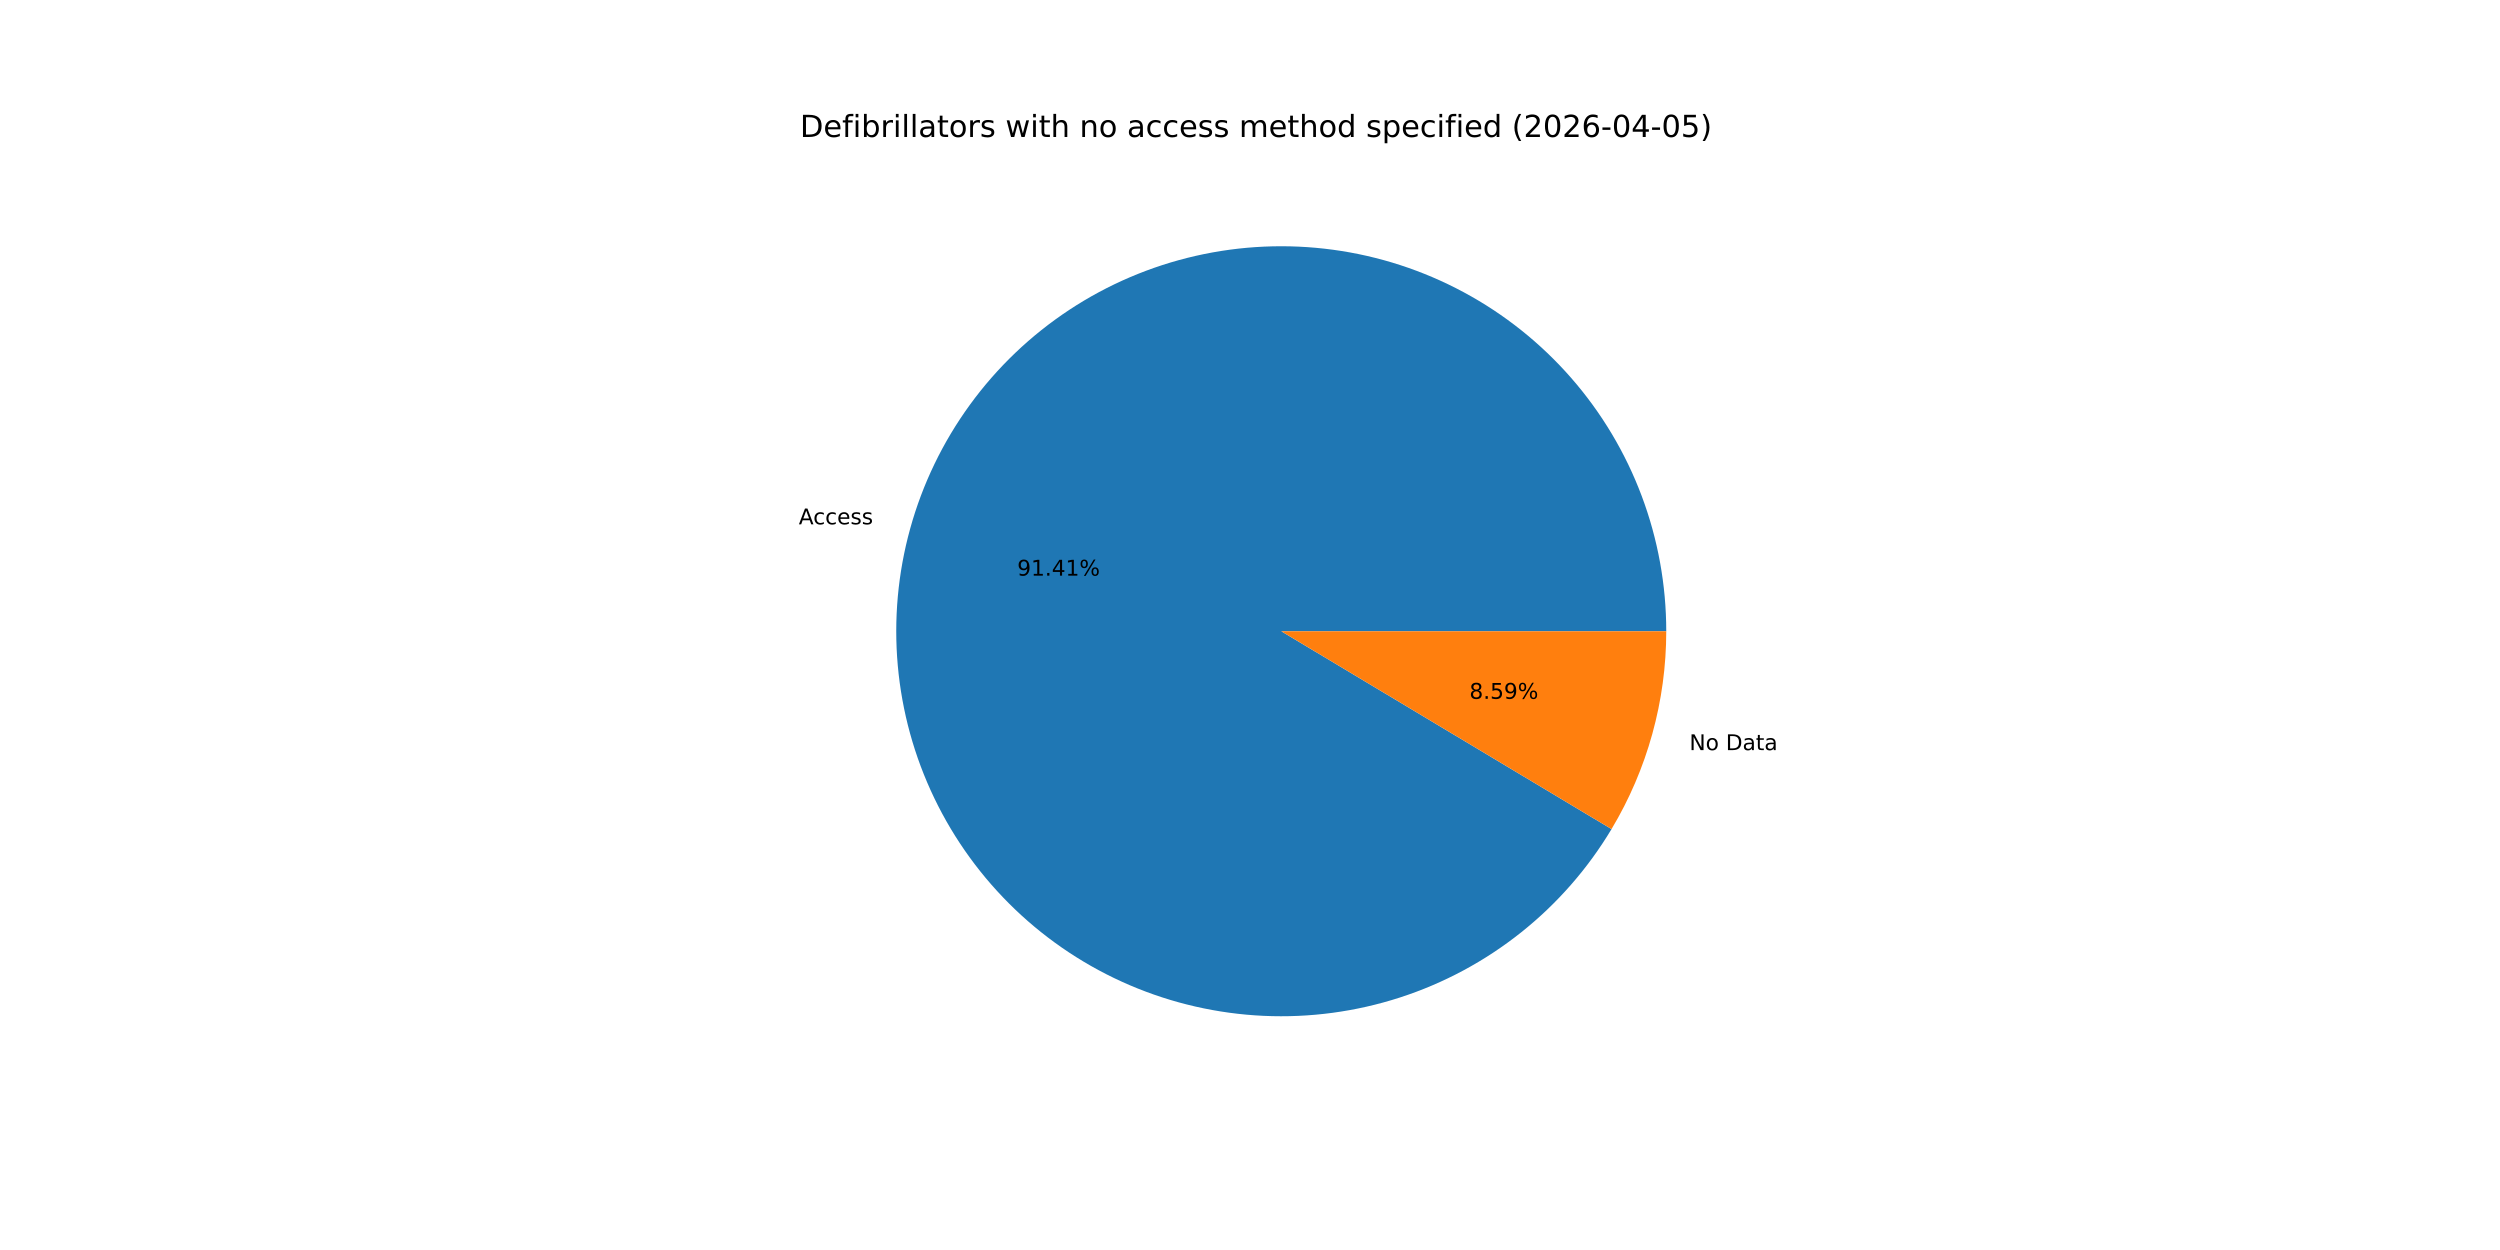
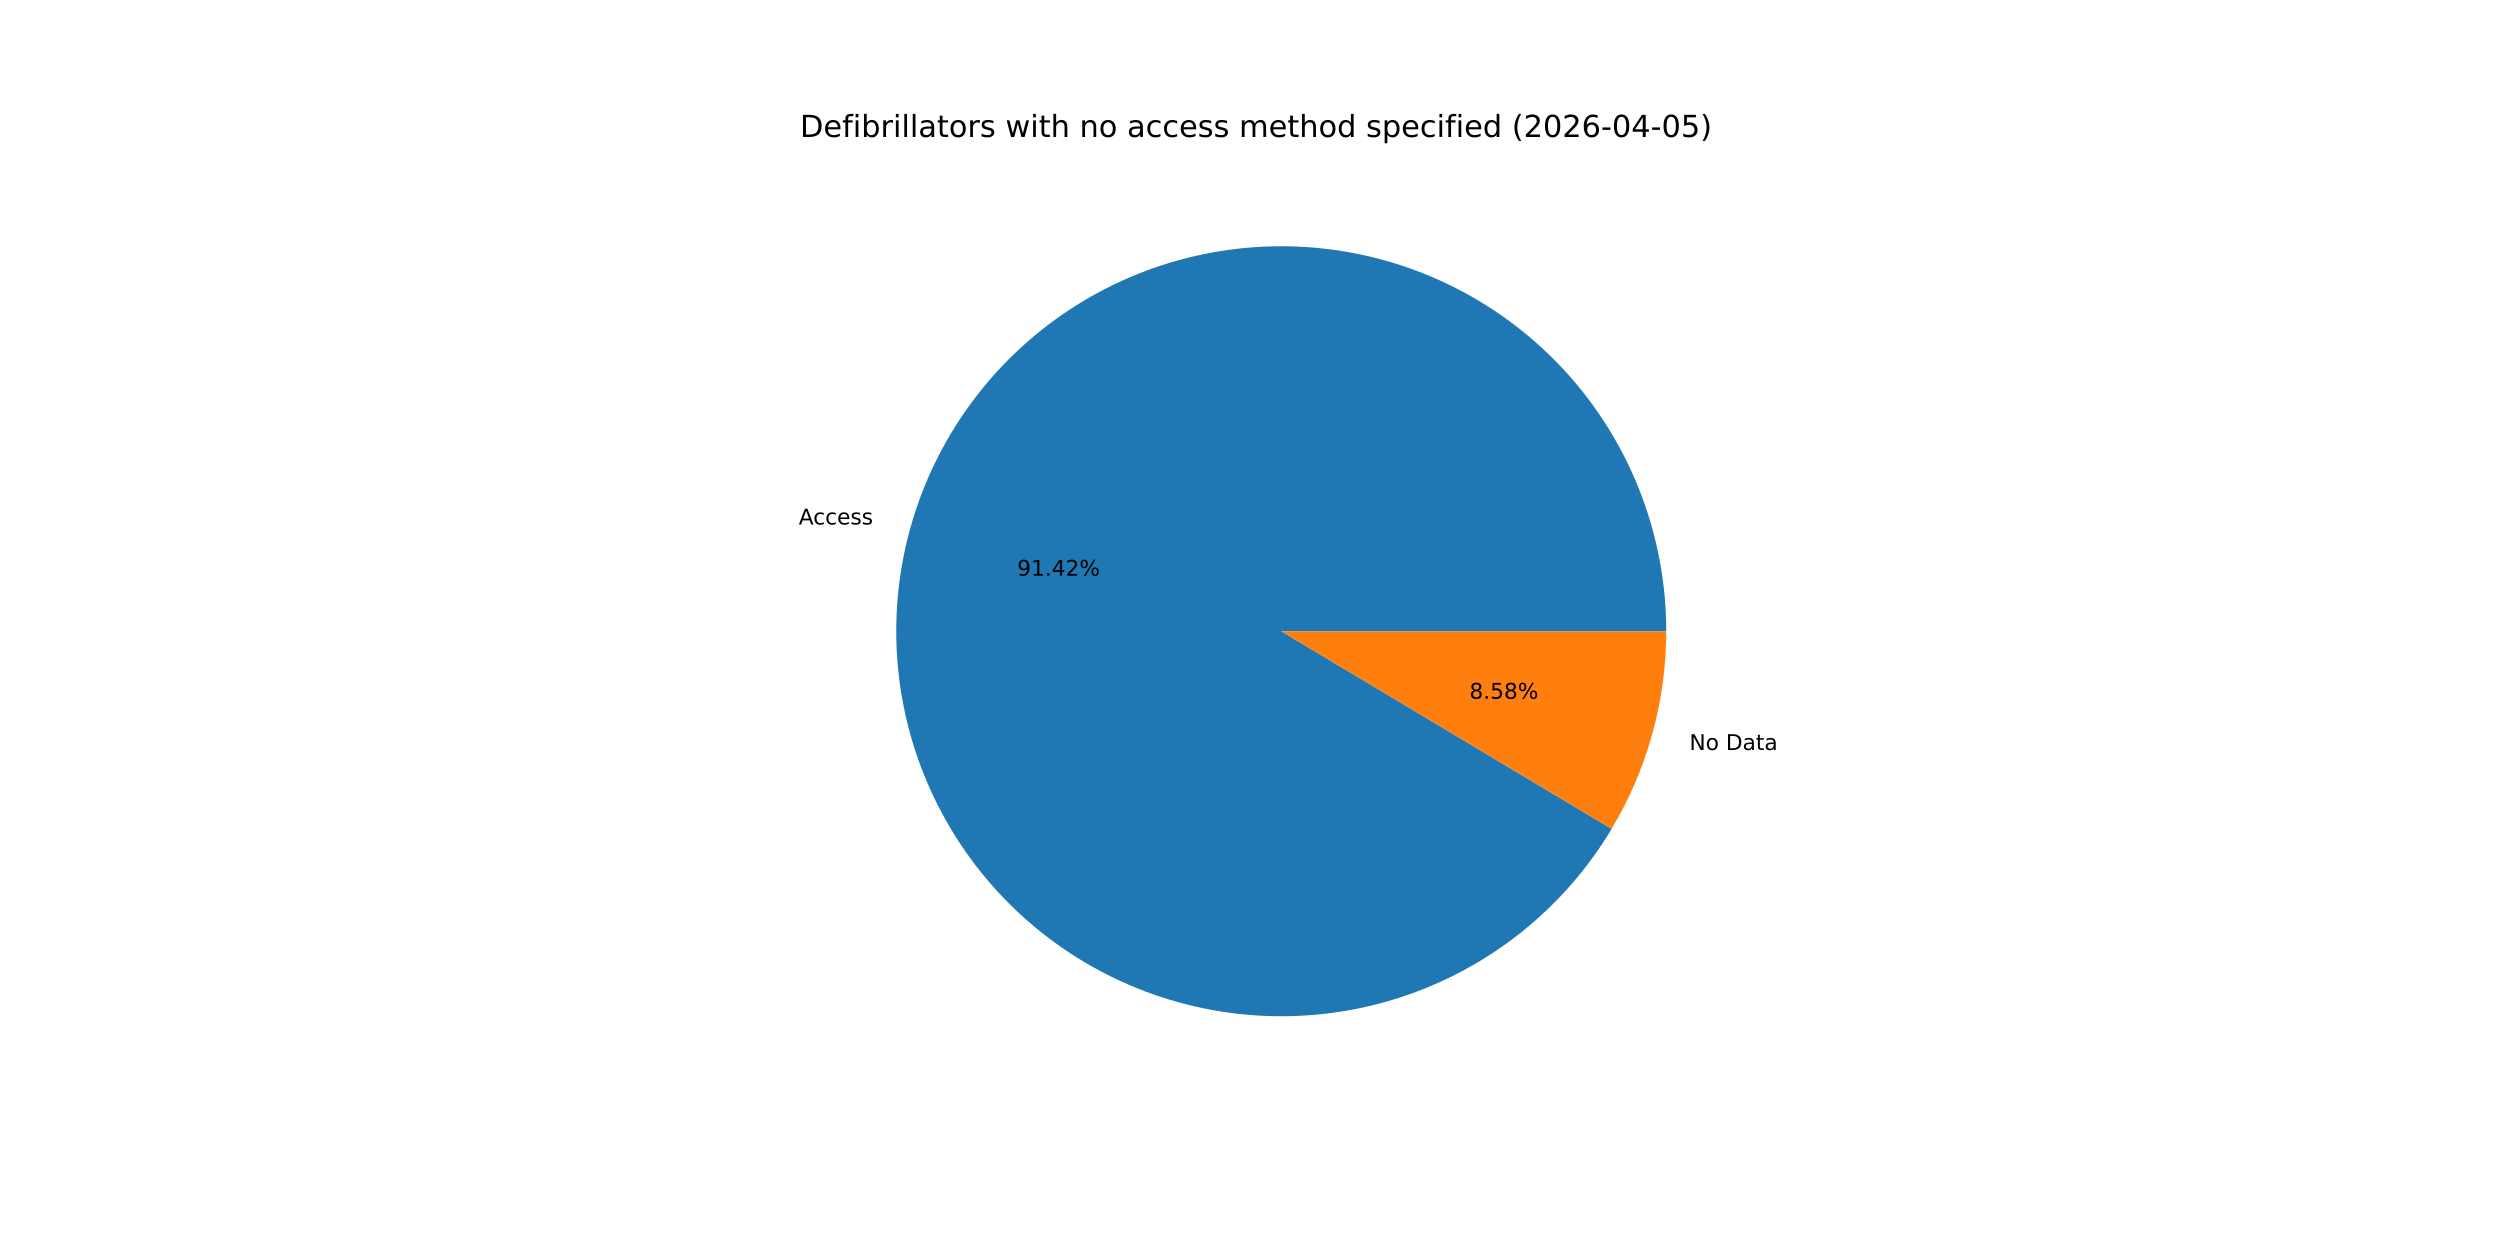
<svg xmlns="http://www.w3.org/2000/svg" xmlns:xlink="http://www.w3.org/1999/xlink" width="1152pt" height="576pt" viewBox="0 0 1152 576" version="1.1">
  <defs>
    <style type="text/css">*{stroke-linejoin: round; stroke-linecap: butt}</style>
  </defs>
  <g id="figure_1">
    <g id="patch_1">
      <path d="M 0 576  L 1152 576  L 1152 0  L 0 0  z " style="fill: #ffffff" />
    </g>
    <g id="axes_1">
      <g id="patch_2">
-         <path d="M 767.808 290.88  C 767.808 269.595 763.978 248.483 756.5 228.555  C 749.023 208.627 738.02 190.207 724.018 174.176  C 710.016 158.145 693.243 144.764 674.502 134.674  C 655.761 124.583 635.356 117.948 614.265 115.084  C 593.174 112.221 571.738 113.177 550.986 117.906  C 530.233 122.634 510.5 131.06 492.731 142.778  C 474.962 154.495 459.446 169.316 446.927 186.529  C 434.407 203.743 425.087 223.069 419.413 243.584  C 413.738 264.098 411.802 285.467 413.696 306.667  C 415.59 327.868 421.284 348.555 430.505 367.739  C 439.726 386.922 452.325 404.291 467.698 419.012  C 483.07 433.733 500.968 445.568 520.532 453.951  C 540.097 462.333 561.011 467.127 582.274 468.102  C 603.536 469.077 624.801 466.217 645.051 459.661  C 665.3 453.104 684.206 442.956 700.861 429.703  C 717.517 416.451 731.652 400.308 742.59 382.049  L 590.4 290.88  z " style="fill: #1f77b4" />
+         <path d="M 767.808 290.88  C 767.808 269.593 763.977 248.479 756.498 228.549  C 749.018 208.619 738.013 190.197 724.008 174.165  C 710.004 158.134 693.228 144.753 674.483 134.664  C 655.739 124.574 635.331 117.941 614.237 115.081  C 593.143 112.221 571.705 113.18 550.951 117.914  C 530.197 122.647 510.463 131.077 492.695 142.801  C 474.927 154.524 459.414 169.351 446.898 186.57  C 434.381 203.788 425.066 223.12 419.398 243.638  C 413.729 264.157 411.8 285.529 413.702 306.731  C 415.604 327.933 421.306 348.621 430.536 367.803  C 439.766 386.984 452.373 404.35 467.754 419.066  C 483.135 433.782 501.04 445.61 520.611 453.984  C 540.181 462.358 561.101 467.142 582.366 468.106  C 603.631 469.07 624.897 466.199 645.145 459.63  C 665.394 453.061 684.295 442.901 700.944 429.637  C 717.594 416.373 731.721 400.22 742.648 381.952  L 590.4 290.88  z " style="fill: #1f77b4" />
      </g>
      <g id="patch_3">
-         <path d="M 742.59 382.049  C 750.803 368.338 757.126 353.58 761.387 338.176  C 765.648 322.772 767.808 306.863 767.808 290.88  L 590.4 290.88  z " style="fill: #ff7f0e" />
+         <path d="M 742.648 381.952  C 750.843 368.252 757.152 353.509 761.402 338.121  C 765.653 322.734 767.808 306.844 767.808 290.88  L 590.4 290.88  z " style="fill: #ff7f0e" />
      </g>
      <g id="matplotlib.axis_1" />
      <g id="matplotlib.axis_2" />
      <g id="text_1">
-         <g transform="translate(368.0796 241.6135) scale(0.1 -0.1)">
+         <g transform="translate(368.0629 241.6737) scale(0.1 -0.1)">
          <defs>
            <path id="DejaVuSans-41" d="M 2188 4044  L 1331 1722  L 3047 1722  L 2188 4044  z M 1831 4666  L 2547 4666  L 4325 0  L 3669 0  L 3244 1197  L 1141 1197  L 716 0  L 50 0  L 1831 4666  z " transform="scale(0.015625)" />
            <path id="DejaVuSans-63" d="M 3122 3366  L 3122 2828  Q 2878 2963 2633 3030  Q 2388 3097 2138 3097  Q 1578 3097 1268 2742  Q 959 2388 959 1747  Q 959 1106 1268 751  Q 1578 397 2138 397  Q 2388 397 2633 464  Q 2878 531 3122 666  L 3122 134  Q 2881 22 2623 -34  Q 2366 -91 2075 -91  Q 1284 -91 818 406  Q 353 903 353 1747  Q 353 2603 823 3093  Q 1294 3584 2113 3584  Q 2378 3584 2631 3529  Q 2884 3475 3122 3366  z " transform="scale(0.015625)" />
            <path id="DejaVuSans-65" d="M 3597 1894  L 3597 1613  L 953 1613  Q 991 1019 1311 708  Q 1631 397 2203 397  Q 2534 397 2845 478  Q 3156 559 3463 722  L 3463 178  Q 3153 47 2828 -22  Q 2503 -91 2169 -91  Q 1331 -91 842 396  Q 353 884 353 1716  Q 353 2575 817 3079  Q 1281 3584 2069 3584  Q 2775 3584 3186 3129  Q 3597 2675 3597 1894  z M 3022 2063  Q 3016 2534 2758 2815  Q 2500 3097 2075 3097  Q 1594 3097 1305 2825  Q 1016 2553 972 2059  L 3022 2063  z " transform="scale(0.015625)" />
            <path id="DejaVuSans-73" d="M 2834 3397  L 2834 2853  Q 2591 2978 2328 3040  Q 2066 3103 1784 3103  Q 1356 3103 1142 2972  Q 928 2841 928 2578  Q 928 2378 1081 2264  Q 1234 2150 1697 2047  L 1894 2003  Q 2506 1872 2764 1633  Q 3022 1394 3022 966  Q 3022 478 2636 193  Q 2250 -91 1575 -91  Q 1294 -91 989 -36  Q 684 19 347 128  L 347 722  Q 666 556 975 473  Q 1284 391 1588 391  Q 1994 391 2212 530  Q 2431 669 2431 922  Q 2431 1156 2273 1281  Q 2116 1406 1581 1522  L 1381 1569  Q 847 1681 609 1914  Q 372 2147 372 2553  Q 372 3047 722 3315  Q 1072 3584 1716 3584  Q 2034 3584 2315 3537  Q 2597 3491 2834 3397  z " transform="scale(0.015625)" />
          </defs>
          <use xlink:href="#DejaVuSans-41" />
          <use xlink:href="#DejaVuSans-63" x="66.658" />
          <use xlink:href="#DejaVuSans-63" x="121.639" />
          <use xlink:href="#DejaVuSans-65" x="176.619" />
          <use xlink:href="#DejaVuSans-73" x="238.143" />
          <use xlink:href="#DejaVuSans-73" x="290.242" />
        </g>
      </g>
      <g id="text_2">
-         <g transform="translate(468.7428 265.2616) scale(0.1 -0.1)">
+         <g transform="translate(468.7337 265.2945) scale(0.1 -0.1)">
          <defs>
            <path id="DejaVuSans-39" d="M 703 97  L 703 672  Q 941 559 1184 500  Q 1428 441 1663 441  Q 2288 441 2617 861  Q 2947 1281 2994 2138  Q 2813 1869 2534 1725  Q 2256 1581 1919 1581  Q 1219 1581 811 2004  Q 403 2428 403 3163  Q 403 3881 828 4315  Q 1253 4750 1959 4750  Q 2769 4750 3195 4129  Q 3622 3509 3622 2328  Q 3622 1225 3098 567  Q 2575 -91 1691 -91  Q 1453 -91 1209 -44  Q 966 3 703 97  z M 1959 2075  Q 2384 2075 2632 2365  Q 2881 2656 2881 3163  Q 2881 3666 2632 3958  Q 2384 4250 1959 4250  Q 1534 4250 1286 3958  Q 1038 3666 1038 3163  Q 1038 2656 1286 2365  Q 1534 2075 1959 2075  z " transform="scale(0.015625)" />
            <path id="DejaVuSans-31" d="M 794 531  L 1825 531  L 1825 4091  L 703 3866  L 703 4441  L 1819 4666  L 2450 4666  L 2450 531  L 3481 531  L 3481 0  L 794 0  L 794 531  z " transform="scale(0.015625)" />
            <path id="DejaVuSans-2e" d="M 684 794  L 1344 794  L 1344 0  L 684 0  L 684 794  z " transform="scale(0.015625)" />
            <path id="DejaVuSans-34" d="M 2419 4116  L 825 1625  L 2419 1625  L 2419 4116  z M 2253 4666  L 3047 4666  L 3047 1625  L 3713 1625  L 3713 1100  L 3047 1100  L 3047 0  L 2419 0  L 2419 1100  L 313 1100  L 313 1709  L 2253 4666  z " transform="scale(0.015625)" />
+             <path id="DejaVuSans-32" d="M 1228 531  L 3431 531  L 3431 0  L 469 0  L 469 531  Q 828 903 1448 1529  Q 2069 2156 2228 2338  Q 2531 2678 2651 2914  Q 2772 3150 2772 3378  Q 2772 3750 2511 3984  Q 2250 4219 1831 4219  Q 1534 4219 1204 4116  Q 875 4013 500 3803  L 500 4441  Q 881 4594 1212 4672  Q 1544 4750 1819 4750  Q 2544 4750 2975 4387  Q 3406 4025 3406 3419  Q 3406 3131 3298 2873  Q 3191 2616 2906 2266  Q 2828 2175 2409 1742  Q 1991 1309 1228 531  z " transform="scale(0.015625)" />
            <path id="DejaVuSans-25" d="M 4653 2053  Q 4381 2053 4226 1822  Q 4072 1591 4072 1178  Q 4072 772 4226 539  Q 4381 306 4653 306  Q 4919 306 5073 539  Q 5228 772 5228 1178  Q 5228 1588 5073 1820  Q 4919 2053 4653 2053  z M 4653 2450  Q 5147 2450 5437 2106  Q 5728 1763 5728 1178  Q 5728 594 5436 251  Q 5144 -91 4653 -91  Q 4153 -91 3862 251  Q 3572 594 3572 1178  Q 3572 1766 3864 2108  Q 4156 2450 4653 2450  z M 1428 4353  Q 1159 4353 1004 4120  Q 850 3888 850 3481  Q 850 3069 1003 2837  Q 1156 2606 1428 2606  Q 1700 2606 1854 2837  Q 2009 3069 2009 3481  Q 2009 3884 1853 4118  Q 1697 4353 1428 4353  z M 4250 4750  L 4750 4750  L 1831 -91  L 1331 -91  L 4250 4750  z M 1428 4750  Q 1922 4750 2215 4408  Q 2509 4066 2509 3481  Q 2509 2891 2217 2550  Q 1925 2209 1428 2209  Q 931 2209 642 2551  Q 353 2894 353 3481  Q 353 4063 643 4406  Q 934 4750 1428 4750  z " transform="scale(0.015625)" />
          </defs>
          <use xlink:href="#DejaVuSans-39" />
          <use xlink:href="#DejaVuSans-31" x="63.623" />
          <use xlink:href="#DejaVuSans-2e" x="127.246" />
          <use xlink:href="#DejaVuSans-34" x="159.033" />
-           <use xlink:href="#DejaVuSans-31" x="222.656" />
+           <use xlink:href="#DejaVuSans-32" x="222.656" />
          <use xlink:href="#DejaVuSans-25" x="286.279" />
        </g>
      </g>
      <g id="text_3">
-         <g transform="translate(778.4861 345.6652) scale(0.1 -0.1)">
+         <g transform="translate(778.5027 345.605) scale(0.1 -0.1)">
          <defs>
            <path id="DejaVuSans-4e" d="M 628 4666  L 1478 4666  L 3547 763  L 3547 4666  L 4159 4666  L 4159 0  L 3309 0  L 1241 3903  L 1241 0  L 628 0  L 628 4666  z " transform="scale(0.015625)" />
            <path id="DejaVuSans-6f" d="M 1959 3097  Q 1497 3097 1228 2736  Q 959 2375 959 1747  Q 959 1119 1226 758  Q 1494 397 1959 397  Q 2419 397 2687 759  Q 2956 1122 2956 1747  Q 2956 2369 2687 2733  Q 2419 3097 1959 3097  z M 1959 3584  Q 2709 3584 3137 3096  Q 3566 2609 3566 1747  Q 3566 888 3137 398  Q 2709 -91 1959 -91  Q 1206 -91 779 398  Q 353 888 353 1747  Q 353 2609 779 3096  Q 1206 3584 1959 3584  z " transform="scale(0.015625)" />
            <path id="DejaVuSans-20" transform="scale(0.015625)" />
            <path id="DejaVuSans-44" d="M 1259 4147  L 1259 519  L 2022 519  Q 2988 519 3436 956  Q 3884 1394 3884 2338  Q 3884 3275 3436 3711  Q 2988 4147 2022 4147  L 1259 4147  z M 628 4666  L 1925 4666  Q 3281 4666 3915 4102  Q 4550 3538 4550 2338  Q 4550 1131 3912 565  Q 3275 0 1925 0  L 628 0  L 628 4666  z " transform="scale(0.015625)" />
            <path id="DejaVuSans-61" d="M 2194 1759  Q 1497 1759 1228 1600  Q 959 1441 959 1056  Q 959 750 1161 570  Q 1363 391 1709 391  Q 2188 391 2477 730  Q 2766 1069 2766 1631  L 2766 1759  L 2194 1759  z M 3341 1997  L 3341 0  L 2766 0  L 2766 531  Q 2569 213 2275 61  Q 1981 -91 1556 -91  Q 1019 -91 701 211  Q 384 513 384 1019  Q 384 1609 779 1909  Q 1175 2209 1959 2209  L 2766 2209  L 2766 2266  Q 2766 2663 2505 2880  Q 2244 3097 1772 3097  Q 1472 3097 1187 3025  Q 903 2953 641 2809  L 641 3341  Q 956 3463 1253 3523  Q 1550 3584 1831 3584  Q 2591 3584 2966 3190  Q 3341 2797 3341 1997  z " transform="scale(0.015625)" />
            <path id="DejaVuSans-74" d="M 1172 4494  L 1172 3500  L 2356 3500  L 2356 3053  L 1172 3053  L 1172 1153  Q 1172 725 1289 603  Q 1406 481 1766 481  L 2356 481  L 2356 0  L 1766 0  Q 1100 0 847 248  Q 594 497 594 1153  L 594 3053  L 172 3053  L 172 3500  L 594 3500  L 594 4494  L 1172 4494  z " transform="scale(0.015625)" />
          </defs>
          <use xlink:href="#DejaVuSans-4e" />
          <use xlink:href="#DejaVuSans-6f" x="74.805" />
          <use xlink:href="#DejaVuSans-20" x="135.986" />
          <use xlink:href="#DejaVuSans-44" x="167.773" />
          <use xlink:href="#DejaVuSans-61" x="244.775" />
          <use xlink:href="#DejaVuSans-74" x="306.055" />
          <use xlink:href="#DejaVuSans-61" x="345.264" />
        </g>
      </g>
      <g id="text_4">
-         <g transform="translate(677.1088 322.0171) scale(0.1 -0.1)">
+         <g transform="translate(677.1179 321.9843) scale(0.1 -0.1)">
          <defs>
            <path id="DejaVuSans-38" d="M 2034 2216  Q 1584 2216 1326 1975  Q 1069 1734 1069 1313  Q 1069 891 1326 650  Q 1584 409 2034 409  Q 2484 409 2743 651  Q 3003 894 3003 1313  Q 3003 1734 2745 1975  Q 2488 2216 2034 2216  z M 1403 2484  Q 997 2584 770 2862  Q 544 3141 544 3541  Q 544 4100 942 4425  Q 1341 4750 2034 4750  Q 2731 4750 3128 4425  Q 3525 4100 3525 3541  Q 3525 3141 3298 2862  Q 3072 2584 2669 2484  Q 3125 2378 3379 2068  Q 3634 1759 3634 1313  Q 3634 634 3220 271  Q 2806 -91 2034 -91  Q 1263 -91 848 271  Q 434 634 434 1313  Q 434 1759 690 2068  Q 947 2378 1403 2484  z M 1172 3481  Q 1172 3119 1398 2916  Q 1625 2713 2034 2713  Q 2441 2713 2670 2916  Q 2900 3119 2900 3481  Q 2900 3844 2670 4047  Q 2441 4250 2034 4250  Q 1625 4250 1398 4047  Q 1172 3844 1172 3481  z " transform="scale(0.015625)" />
            <path id="DejaVuSans-35" d="M 691 4666  L 3169 4666  L 3169 4134  L 1269 4134  L 1269 2991  Q 1406 3038 1543 3061  Q 1681 3084 1819 3084  Q 2600 3084 3056 2656  Q 3513 2228 3513 1497  Q 3513 744 3044 326  Q 2575 -91 1722 -91  Q 1428 -91 1123 -41  Q 819 9 494 109  L 494 744  Q 775 591 1075 516  Q 1375 441 1709 441  Q 2250 441 2565 725  Q 2881 1009 2881 1497  Q 2881 1984 2565 2268  Q 2250 2553 1709 2553  Q 1456 2553 1204 2497  Q 953 2441 691 2322  L 691 4666  z " transform="scale(0.015625)" />
          </defs>
          <use xlink:href="#DejaVuSans-38" />
          <use xlink:href="#DejaVuSans-2e" x="63.623" />
          <use xlink:href="#DejaVuSans-35" x="95.41" />
-           <use xlink:href="#DejaVuSans-39" x="159.033" />
+           <use xlink:href="#DejaVuSans-38" x="159.033" />
          <use xlink:href="#DejaVuSans-25" x="222.656" />
        </g>
      </g>
      <g id="text_5">
        <g transform="translate(368.64 63.12) scale(0.14 -0.14)">
          <defs>
            <path id="DejaVuSans-66" d="M 2375 4863  L 2375 4384  L 1825 4384  Q 1516 4384 1395 4259  Q 1275 4134 1275 3809  L 1275 3500  L 2222 3500  L 2222 3053  L 1275 3053  L 1275 0  L 697 0  L 697 3053  L 147 3053  L 147 3500  L 697 3500  L 697 3744  Q 697 4328 969 4595  Q 1241 4863 1831 4863  L 2375 4863  z " transform="scale(0.015625)" />
            <path id="DejaVuSans-69" d="M 603 3500  L 1178 3500  L 1178 0  L 603 0  L 603 3500  z M 603 4863  L 1178 4863  L 1178 4134  L 603 4134  L 603 4863  z " transform="scale(0.015625)" />
            <path id="DejaVuSans-62" d="M 3116 1747  Q 3116 2381 2855 2742  Q 2594 3103 2138 3103  Q 1681 3103 1420 2742  Q 1159 2381 1159 1747  Q 1159 1113 1420 752  Q 1681 391 2138 391  Q 2594 391 2855 752  Q 3116 1113 3116 1747  z M 1159 2969  Q 1341 3281 1617 3432  Q 1894 3584 2278 3584  Q 2916 3584 3314 3078  Q 3713 2572 3713 1747  Q 3713 922 3314 415  Q 2916 -91 2278 -91  Q 1894 -91 1617 61  Q 1341 213 1159 525  L 1159 0  L 581 0  L 581 4863  L 1159 4863  L 1159 2969  z " transform="scale(0.015625)" />
            <path id="DejaVuSans-72" d="M 2631 2963  Q 2534 3019 2420 3045  Q 2306 3072 2169 3072  Q 1681 3072 1420 2755  Q 1159 2438 1159 1844  L 1159 0  L 581 0  L 581 3500  L 1159 3500  L 1159 2956  Q 1341 3275 1631 3429  Q 1922 3584 2338 3584  Q 2397 3584 2469 3576  Q 2541 3569 2628 3553  L 2631 2963  z " transform="scale(0.015625)" />
            <path id="DejaVuSans-6c" d="M 603 4863  L 1178 4863  L 1178 0  L 603 0  L 603 4863  z " transform="scale(0.015625)" />
            <path id="DejaVuSans-77" d="M 269 3500  L 844 3500  L 1563 769  L 2278 3500  L 2956 3500  L 3675 769  L 4391 3500  L 4966 3500  L 4050 0  L 3372 0  L 2619 2869  L 1863 0  L 1184 0  L 269 3500  z " transform="scale(0.015625)" />
            <path id="DejaVuSans-68" d="M 3513 2113  L 3513 0  L 2938 0  L 2938 2094  Q 2938 2591 2744 2837  Q 2550 3084 2163 3084  Q 1697 3084 1428 2787  Q 1159 2491 1159 1978  L 1159 0  L 581 0  L 581 4863  L 1159 4863  L 1159 2956  Q 1366 3272 1645 3428  Q 1925 3584 2291 3584  Q 2894 3584 3203 3211  Q 3513 2838 3513 2113  z " transform="scale(0.015625)" />
            <path id="DejaVuSans-6e" d="M 3513 2113  L 3513 0  L 2938 0  L 2938 2094  Q 2938 2591 2744 2837  Q 2550 3084 2163 3084  Q 1697 3084 1428 2787  Q 1159 2491 1159 1978  L 1159 0  L 581 0  L 581 3500  L 1159 3500  L 1159 2956  Q 1366 3272 1645 3428  Q 1925 3584 2291 3584  Q 2894 3584 3203 3211  Q 3513 2838 3513 2113  z " transform="scale(0.015625)" />
            <path id="DejaVuSans-6d" d="M 3328 2828  Q 3544 3216 3844 3400  Q 4144 3584 4550 3584  Q 5097 3584 5394 3201  Q 5691 2819 5691 2113  L 5691 0  L 5113 0  L 5113 2094  Q 5113 2597 4934 2840  Q 4756 3084 4391 3084  Q 3944 3084 3684 2787  Q 3425 2491 3425 1978  L 3425 0  L 2847 0  L 2847 2094  Q 2847 2600 2669 2842  Q 2491 3084 2119 3084  Q 1678 3084 1418 2786  Q 1159 2488 1159 1978  L 1159 0  L 581 0  L 581 3500  L 1159 3500  L 1159 2956  Q 1356 3278 1631 3431  Q 1906 3584 2284 3584  Q 2666 3584 2933 3390  Q 3200 3197 3328 2828  z " transform="scale(0.015625)" />
            <path id="DejaVuSans-64" d="M 2906 2969  L 2906 4863  L 3481 4863  L 3481 0  L 2906 0  L 2906 525  Q 2725 213 2448 61  Q 2172 -91 1784 -91  Q 1150 -91 751 415  Q 353 922 353 1747  Q 353 2572 751 3078  Q 1150 3584 1784 3584  Q 2172 3584 2448 3432  Q 2725 3281 2906 2969  z M 947 1747  Q 947 1113 1208 752  Q 1469 391 1925 391  Q 2381 391 2643 752  Q 2906 1113 2906 1747  Q 2906 2381 2643 2742  Q 2381 3103 1925 3103  Q 1469 3103 1208 2742  Q 947 2381 947 1747  z " transform="scale(0.015625)" />
            <path id="DejaVuSans-70" d="M 1159 525  L 1159 -1331  L 581 -1331  L 581 3500  L 1159 3500  L 1159 2969  Q 1341 3281 1617 3432  Q 1894 3584 2278 3584  Q 2916 3584 3314 3078  Q 3713 2572 3713 1747  Q 3713 922 3314 415  Q 2916 -91 2278 -91  Q 1894 -91 1617 61  Q 1341 213 1159 525  z M 3116 1747  Q 3116 2381 2855 2742  Q 2594 3103 2138 3103  Q 1681 3103 1420 2742  Q 1159 2381 1159 1747  Q 1159 1113 1420 752  Q 1681 391 2138 391  Q 2594 391 2855 752  Q 3116 1113 3116 1747  z " transform="scale(0.015625)" />
            <path id="DejaVuSans-28" d="M 1984 4856  Q 1566 4138 1362 3434  Q 1159 2731 1159 2009  Q 1159 1288 1364 580  Q 1569 -128 1984 -844  L 1484 -844  Q 1016 -109 783 600  Q 550 1309 550 2009  Q 550 2706 781 3412  Q 1013 4119 1484 4856  L 1984 4856  z " transform="scale(0.015625)" />
-             <path id="DejaVuSans-32" d="M 1228 531  L 3431 531  L 3431 0  L 469 0  L 469 531  Q 828 903 1448 1529  Q 2069 2156 2228 2338  Q 2531 2678 2651 2914  Q 2772 3150 2772 3378  Q 2772 3750 2511 3984  Q 2250 4219 1831 4219  Q 1534 4219 1204 4116  Q 875 4013 500 3803  L 500 4441  Q 881 4594 1212 4672  Q 1544 4750 1819 4750  Q 2544 4750 2975 4387  Q 3406 4025 3406 3419  Q 3406 3131 3298 2873  Q 3191 2616 2906 2266  Q 2828 2175 2409 1742  Q 1991 1309 1228 531  z " transform="scale(0.015625)" />
            <path id="DejaVuSans-30" d="M 2034 4250  Q 1547 4250 1301 3770  Q 1056 3291 1056 2328  Q 1056 1369 1301 889  Q 1547 409 2034 409  Q 2525 409 2770 889  Q 3016 1369 3016 2328  Q 3016 3291 2770 3770  Q 2525 4250 2034 4250  z M 2034 4750  Q 2819 4750 3233 4129  Q 3647 3509 3647 2328  Q 3647 1150 3233 529  Q 2819 -91 2034 -91  Q 1250 -91 836 529  Q 422 1150 422 2328  Q 422 3509 836 4129  Q 1250 4750 2034 4750  z " transform="scale(0.015625)" />
            <path id="DejaVuSans-36" d="M 2113 2584  Q 1688 2584 1439 2293  Q 1191 2003 1191 1497  Q 1191 994 1439 701  Q 1688 409 2113 409  Q 2538 409 2786 701  Q 3034 994 3034 1497  Q 3034 2003 2786 2293  Q 2538 2584 2113 2584  z M 3366 4563  L 3366 3988  Q 3128 4100 2886 4159  Q 2644 4219 2406 4219  Q 1781 4219 1451 3797  Q 1122 3375 1075 2522  Q 1259 2794 1537 2939  Q 1816 3084 2150 3084  Q 2853 3084 3261 2657  Q 3669 2231 3669 1497  Q 3669 778 3244 343  Q 2819 -91 2113 -91  Q 1303 -91 875 529  Q 447 1150 447 2328  Q 447 3434 972 4092  Q 1497 4750 2381 4750  Q 2619 4750 2861 4703  Q 3103 4656 3366 4563  z " transform="scale(0.015625)" />
            <path id="DejaVuSans-2d" d="M 313 2009  L 1997 2009  L 1997 1497  L 313 1497  L 313 2009  z " transform="scale(0.015625)" />
            <path id="DejaVuSans-29" d="M 513 4856  L 1013 4856  Q 1481 4119 1714 3412  Q 1947 2706 1947 2009  Q 1947 1309 1714 600  Q 1481 -109 1013 -844  L 513 -844  Q 928 -128 1133 580  Q 1338 1288 1338 2009  Q 1338 2731 1133 3434  Q 928 4138 513 4856  z " transform="scale(0.015625)" />
          </defs>
          <use xlink:href="#DejaVuSans-44" />
          <use xlink:href="#DejaVuSans-65" x="77.002" />
          <use xlink:href="#DejaVuSans-66" x="138.525" />
          <use xlink:href="#DejaVuSans-69" x="173.73" />
          <use xlink:href="#DejaVuSans-62" x="201.514" />
          <use xlink:href="#DejaVuSans-72" x="264.99" />
          <use xlink:href="#DejaVuSans-69" x="306.104" />
          <use xlink:href="#DejaVuSans-6c" x="333.887" />
          <use xlink:href="#DejaVuSans-6c" x="361.67" />
          <use xlink:href="#DejaVuSans-61" x="389.453" />
          <use xlink:href="#DejaVuSans-74" x="450.732" />
          <use xlink:href="#DejaVuSans-6f" x="489.941" />
          <use xlink:href="#DejaVuSans-72" x="551.123" />
          <use xlink:href="#DejaVuSans-73" x="592.236" />
          <use xlink:href="#DejaVuSans-20" x="644.336" />
          <use xlink:href="#DejaVuSans-77" x="676.123" />
          <use xlink:href="#DejaVuSans-69" x="757.91" />
          <use xlink:href="#DejaVuSans-74" x="785.693" />
          <use xlink:href="#DejaVuSans-68" x="824.902" />
          <use xlink:href="#DejaVuSans-20" x="888.281" />
          <use xlink:href="#DejaVuSans-6e" x="920.068" />
          <use xlink:href="#DejaVuSans-6f" x="983.447" />
          <use xlink:href="#DejaVuSans-20" x="1044.629" />
          <use xlink:href="#DejaVuSans-61" x="1076.416" />
          <use xlink:href="#DejaVuSans-63" x="1137.695" />
          <use xlink:href="#DejaVuSans-63" x="1192.676" />
          <use xlink:href="#DejaVuSans-65" x="1247.656" />
          <use xlink:href="#DejaVuSans-73" x="1309.18" />
          <use xlink:href="#DejaVuSans-73" x="1361.279" />
          <use xlink:href="#DejaVuSans-20" x="1413.379" />
          <use xlink:href="#DejaVuSans-6d" x="1445.166" />
          <use xlink:href="#DejaVuSans-65" x="1542.578" />
          <use xlink:href="#DejaVuSans-74" x="1604.102" />
          <use xlink:href="#DejaVuSans-68" x="1643.311" />
          <use xlink:href="#DejaVuSans-6f" x="1706.689" />
          <use xlink:href="#DejaVuSans-64" x="1767.871" />
          <use xlink:href="#DejaVuSans-20" x="1831.348" />
          <use xlink:href="#DejaVuSans-73" x="1863.135" />
          <use xlink:href="#DejaVuSans-70" x="1915.234" />
          <use xlink:href="#DejaVuSans-65" x="1978.711" />
          <use xlink:href="#DejaVuSans-63" x="2040.234" />
          <use xlink:href="#DejaVuSans-69" x="2095.215" />
          <use xlink:href="#DejaVuSans-66" x="2122.998" />
          <use xlink:href="#DejaVuSans-69" x="2158.203" />
          <use xlink:href="#DejaVuSans-65" x="2185.986" />
          <use xlink:href="#DejaVuSans-64" x="2247.51" />
          <use xlink:href="#DejaVuSans-20" x="2310.986" />
          <use xlink:href="#DejaVuSans-28" x="2342.773" />
          <use xlink:href="#DejaVuSans-32" x="2381.787" />
          <use xlink:href="#DejaVuSans-30" x="2445.41" />
          <use xlink:href="#DejaVuSans-32" x="2509.033" />
          <use xlink:href="#DejaVuSans-36" x="2572.656" />
          <use xlink:href="#DejaVuSans-2d" x="2636.279" />
          <use xlink:href="#DejaVuSans-30" x="2672.363" />
          <use xlink:href="#DejaVuSans-34" x="2735.986" />
          <use xlink:href="#DejaVuSans-2d" x="2799.609" />
          <use xlink:href="#DejaVuSans-30" x="2835.693" />
          <use xlink:href="#DejaVuSans-35" x="2899.316" />
          <use xlink:href="#DejaVuSans-29" x="2962.939" />
        </g>
      </g>
    </g>
  </g>
</svg>
